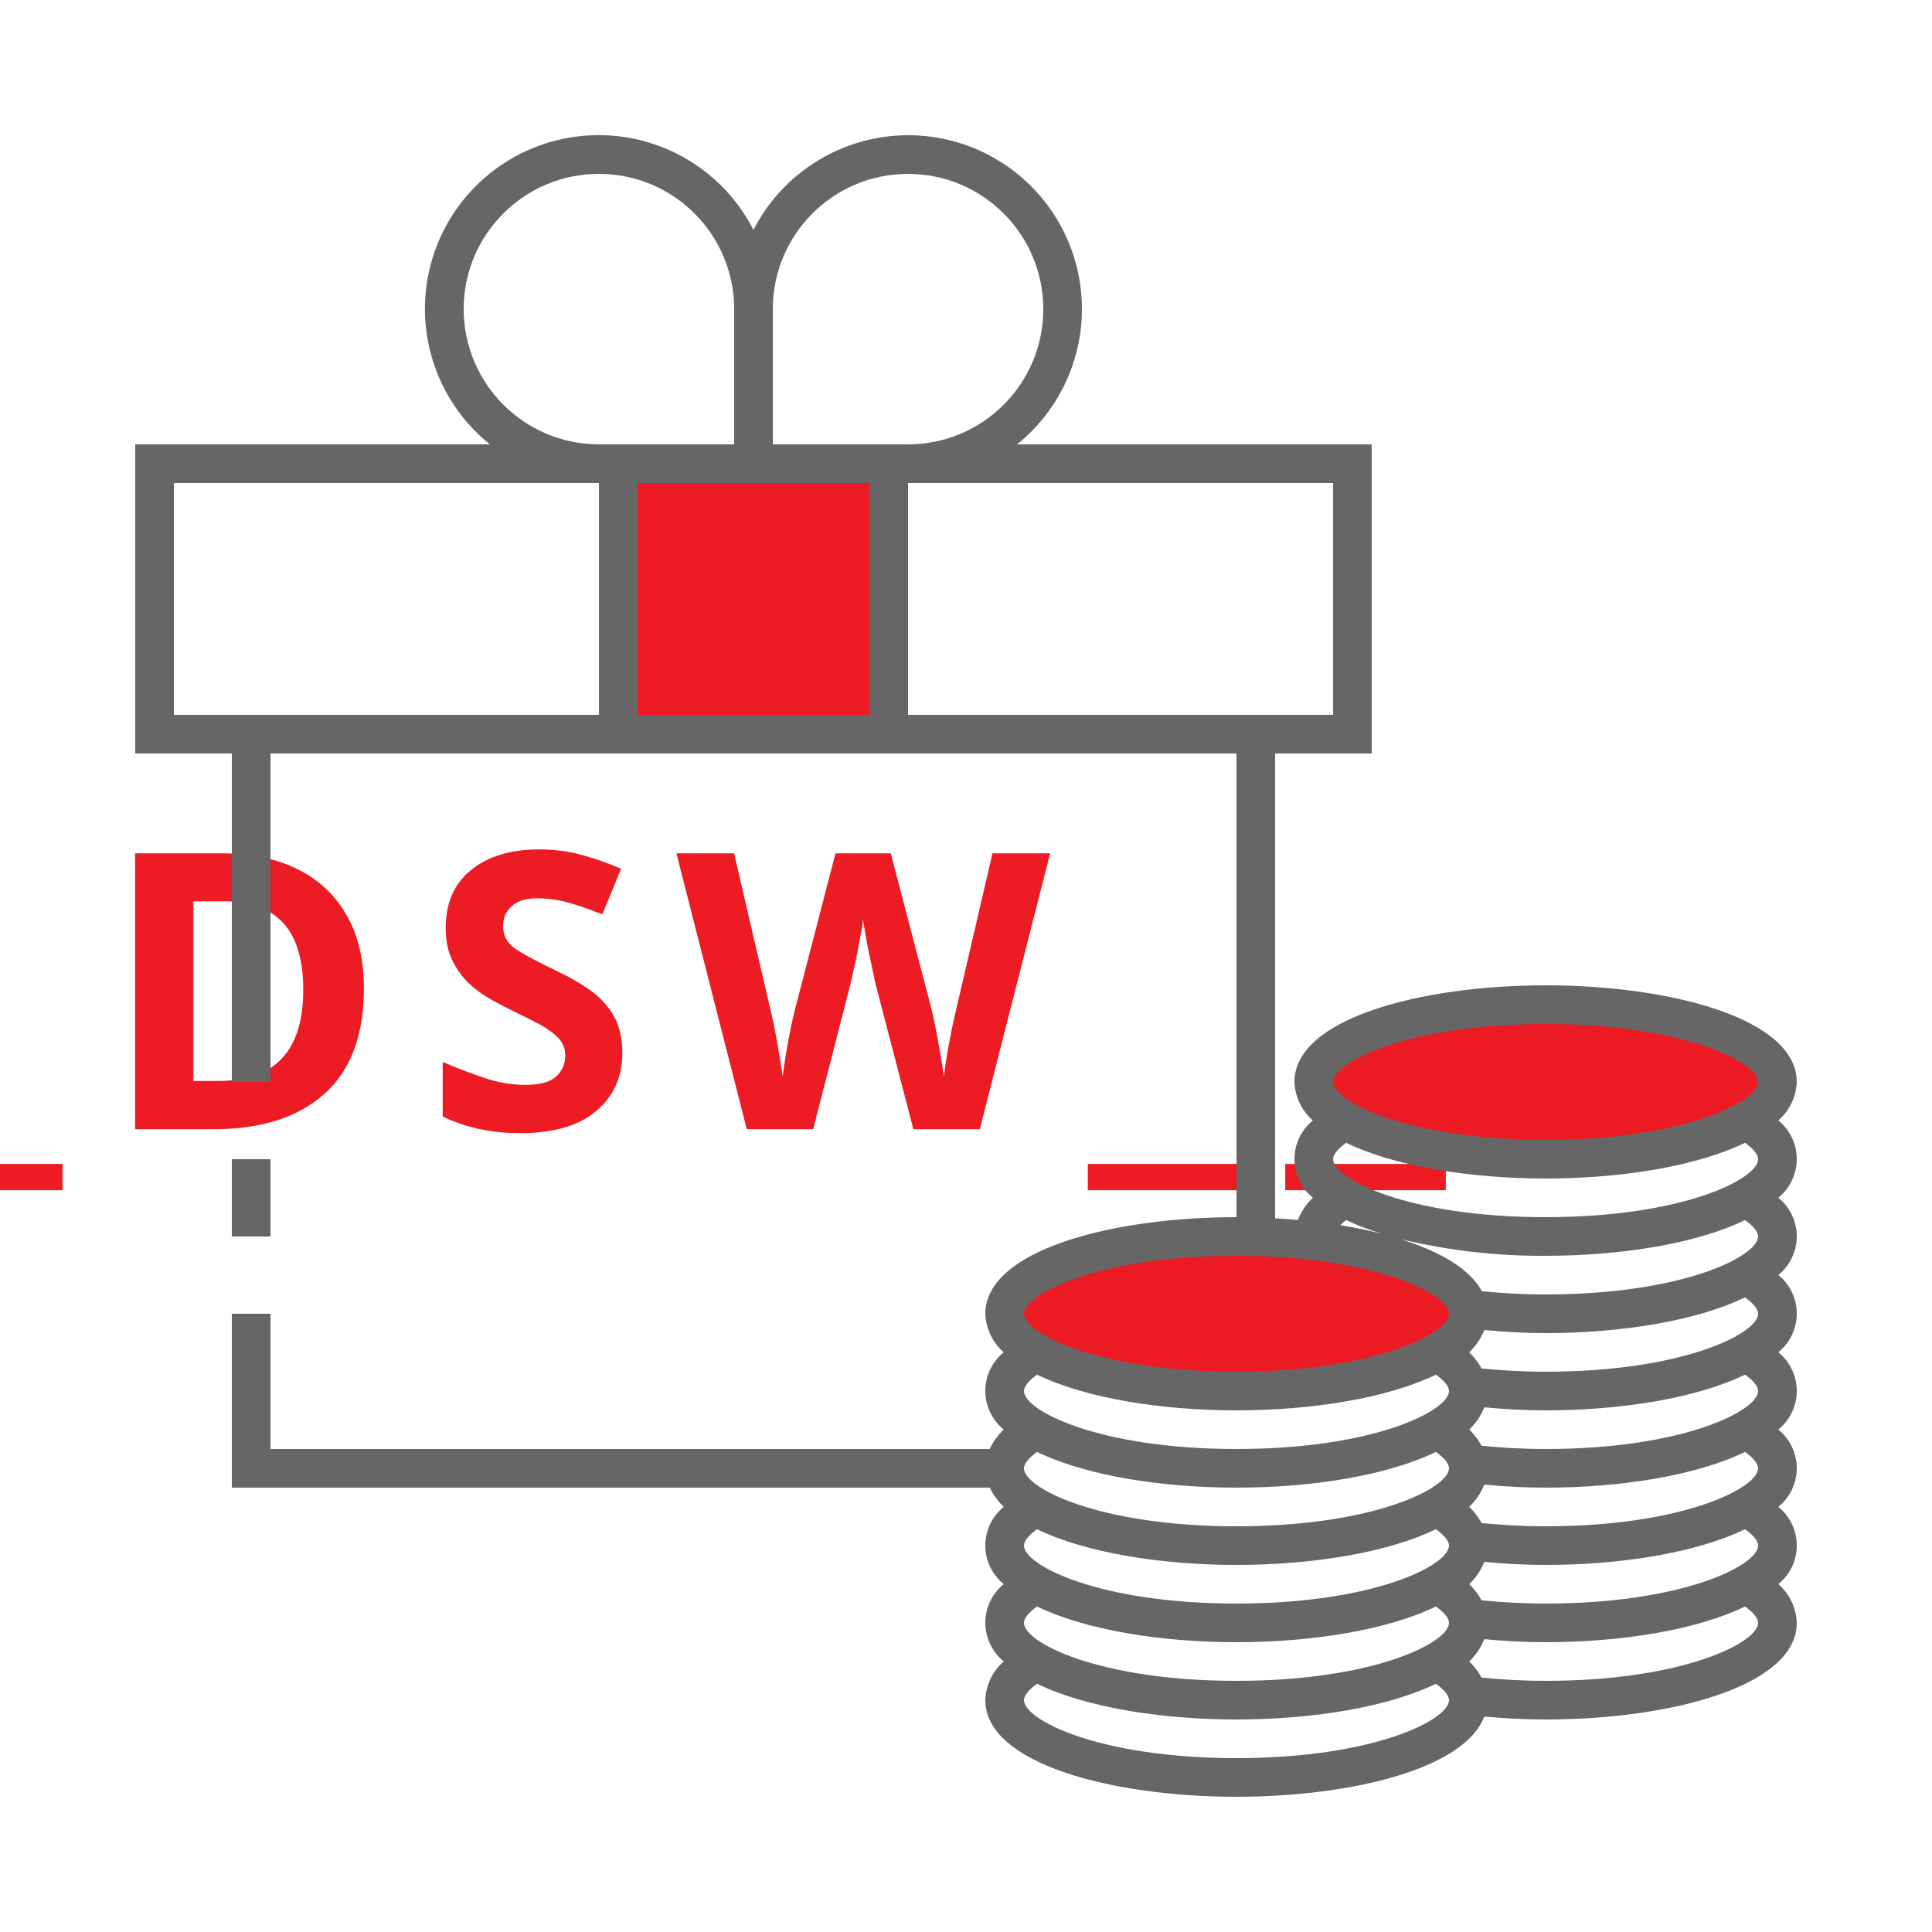
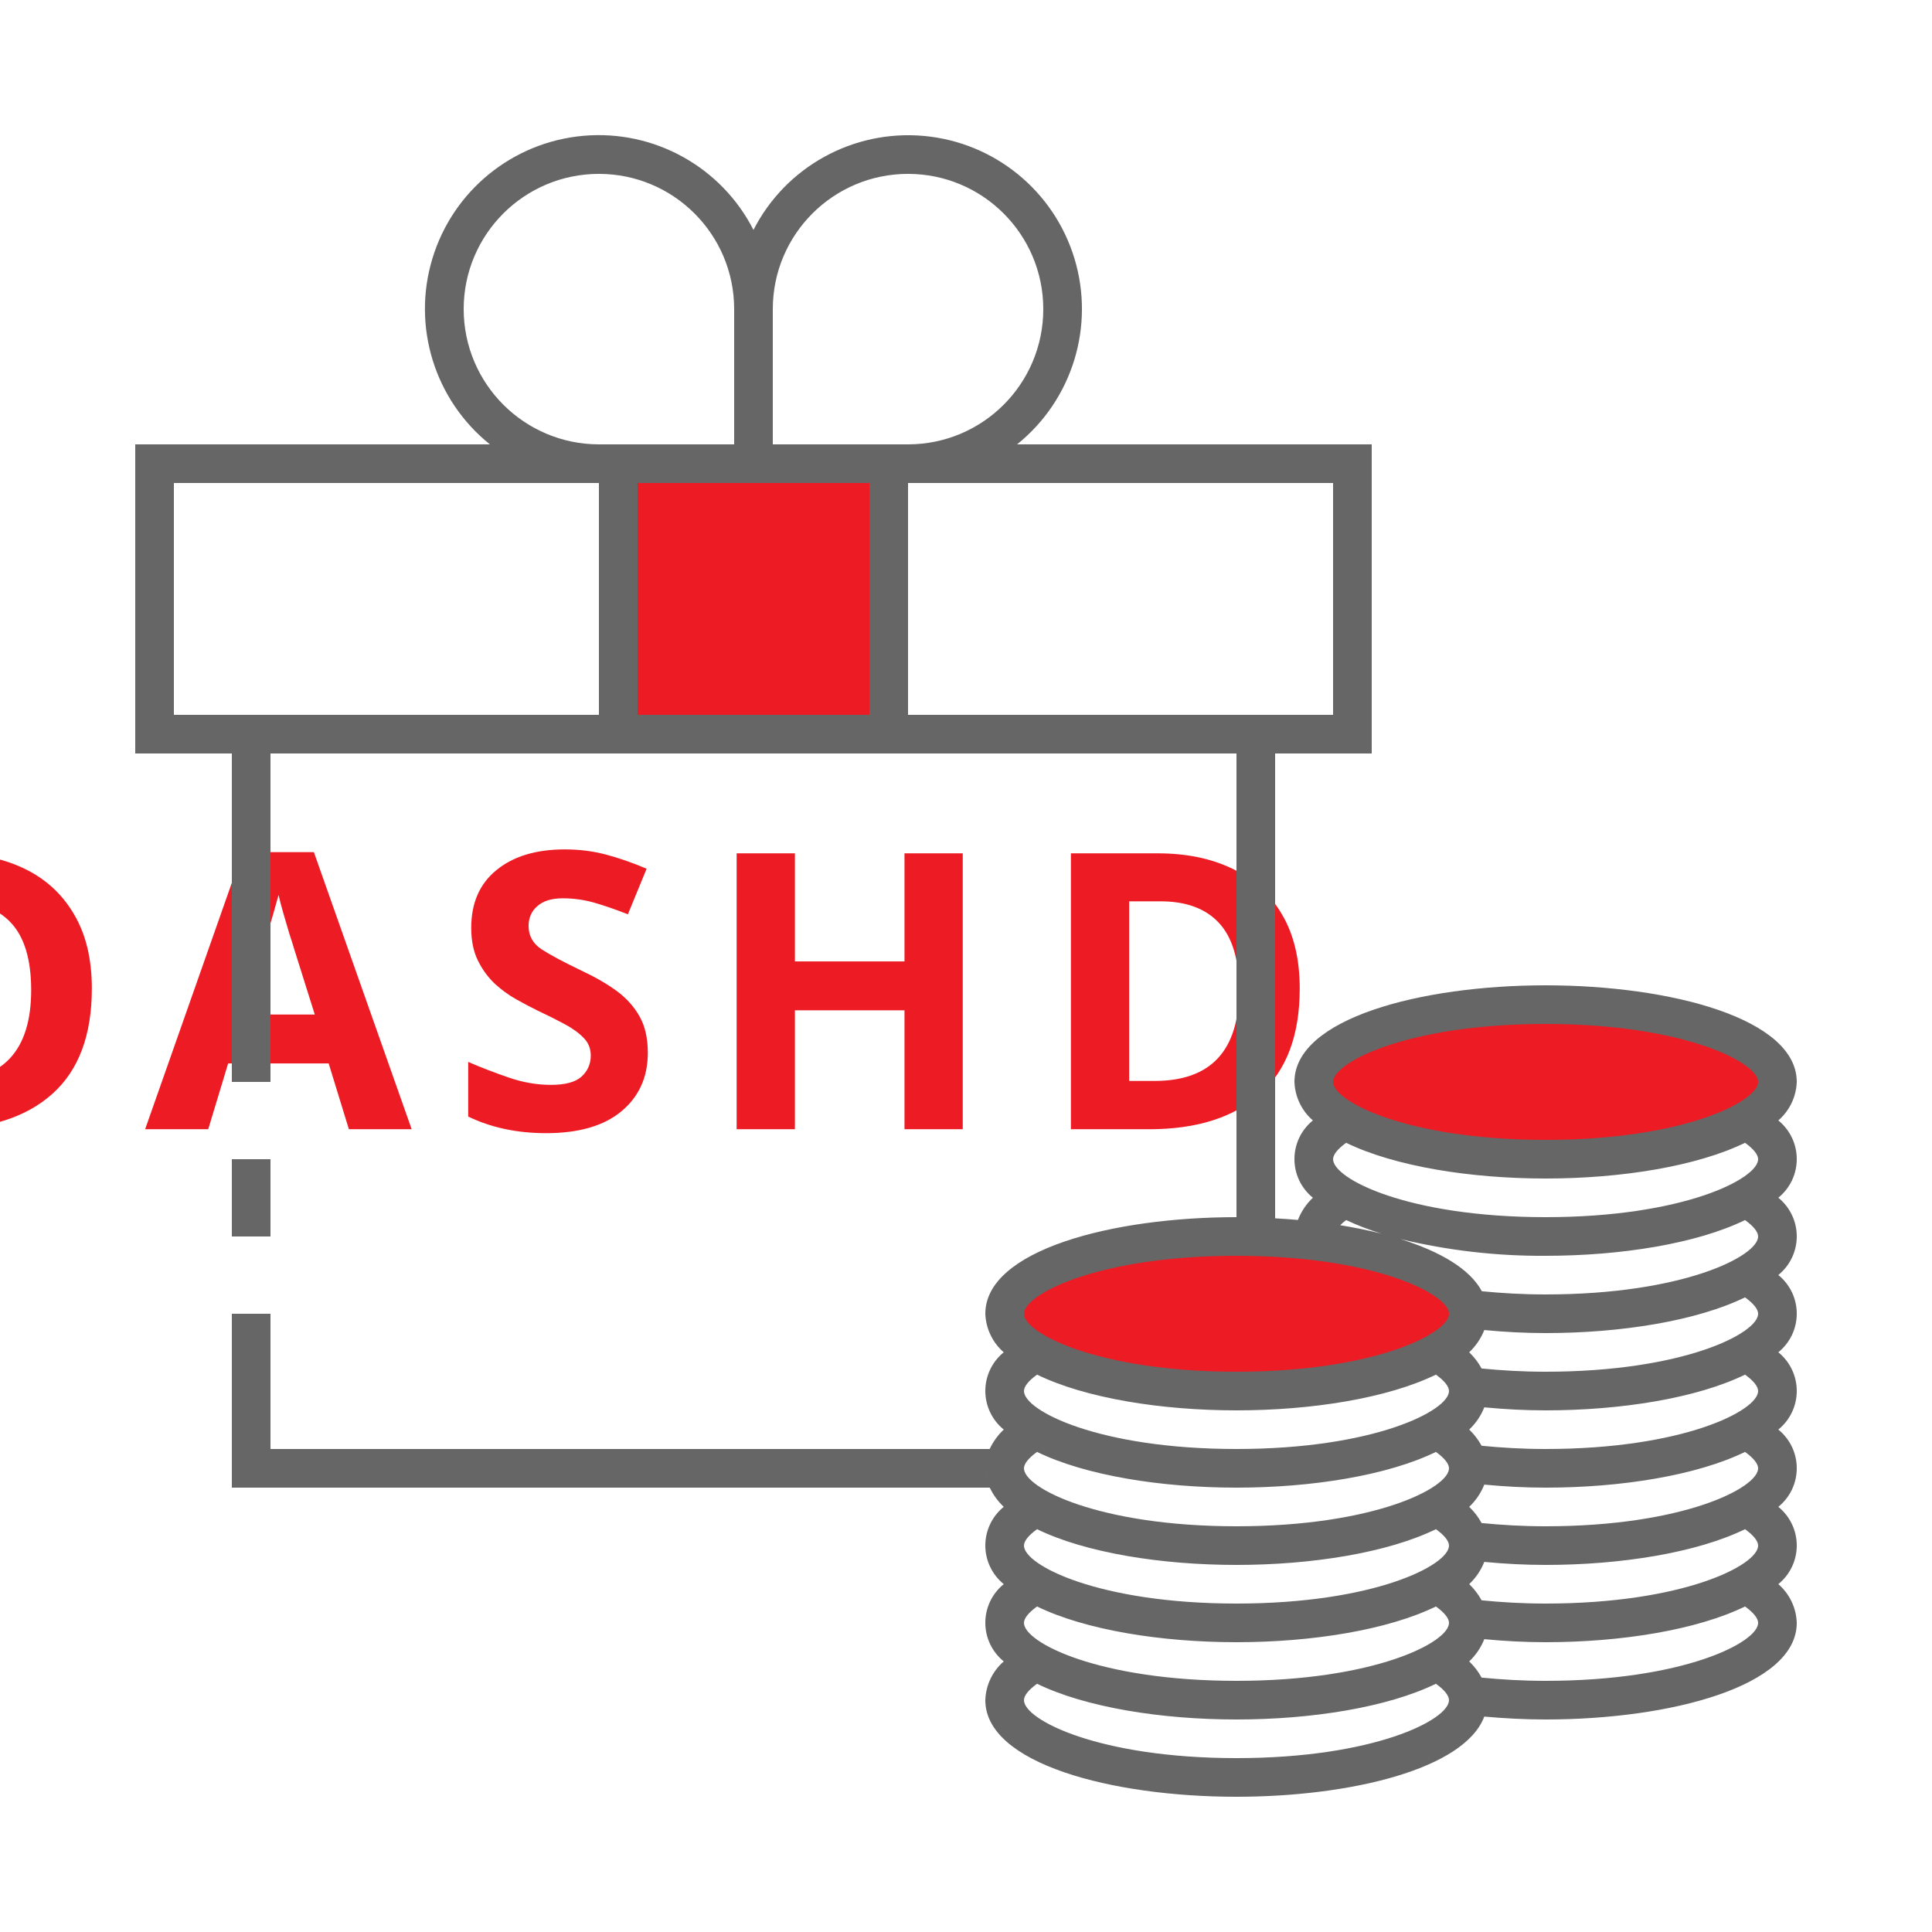
<svg xmlns="http://www.w3.org/2000/svg" id="ic_staking_on" width="100" height="100" viewBox="0 0 100 100" version="1.1">
  <defs id="defs4">
    <style type="text/css" id="style2">
            .cls-1{fill:#d6d6d6}.cls-2{fill:#666}.cls-3{fill:none}
        </style>
    <style id="style2-1">.cls-1{fill:#66f;}</style>
  </defs>
  <g id="Group_9018" data-name="Group 9018">
    <g id="Group_9016" data-name="Group 9016">
      <ellipse id="Ellipse_613" cx="12" cy="4" class="cls-1" data-name="Ellipse 613" rx="12" ry="4" transform="translate(68 52)" style="fill:#ed1c24;fill-opacity:1" />
      <ellipse id="Ellipse_614" cx="12" cy="4" class="cls-1" data-name="Ellipse 614" rx="12" ry="4" transform="translate(52 64)" style="fill:#ed1c24;fill-opacity:1" />
      <path id="Rectangle_4669" d="M0 0h14v14H0z" class="cls-1" data-name="Rectangle 4669" transform="translate(32 24)" style="fill:#ed1c24;fill-opacity:1" />
      <text xml:space="preserve" style="font-style:normal;font-variant:normal;font-weight:bold;font-stretch:normal;font-size:12px;line-height:1.25;font-family:sans-serif;-inkscape-font-specification:'sans-serif Bold';text-align:center;text-anchor:middle;opacity:1;fill:#ed1c24;fill-opacity:1;stroke:#ed1c24;stroke-width:0;stroke-miterlimit:4;stroke-dasharray:none;stroke-opacity:1" x="39.693" y="58.452" id="text834">
-         <tspan id="tspan832" x="40.693" y="58.452" style="font-size:20px;letter-spacing:2px">__DSW__</tspan>
+         <tspan id="tspan832" x="40.693" y="58.452" style="font-size:20px;letter-spacing:2px">DASHD</tspan>
      </text>
    </g>
    <g id="Group_9017" data-name="Group 9017">
      <path id="Rectangle_4670" d="M0 0h2v4H0z" class="cls-2" data-name="Rectangle 4670" transform="translate(12 60)" />
      <path id="Path_18975" d="M92.046 57.994A2.767 2.767 0 0 0 93 56c0-3.283-6.54-5-13-5s-13 1.717-13 5a2.767 2.767 0 0 0 .954 1.994 2.573 2.573 0 0 0 0 4 3.171 3.171 0 0 0-.774 1.151q-.58-.052-1.18-.085V39h5V23H52.644A8.993 8.993 0 1 0 39 11.9 8.994 8.994 0 1 0 25.356 23H7v16h5v17h2V39h50v24c-6.46 0-13 1.717-13 5a2.767 2.767 0 0 0 .954 1.994 2.573 2.573 0 0 0 0 4A3.325 3.325 0 0 0 51.226 75H14v-7h-2v9h39.23a3.369 3.369 0 0 0 .724.994 2.573 2.573 0 0 0 0 4 2.573 2.573 0 0 0 0 4A2.768 2.768 0 0 0 51 88c0 3.283 6.54 5 13 5 5.874 0 11.8-1.424 12.826-4.15 1.042.093 2.106.15 3.174.15 6.46 0 13-1.717 13-5a2.768 2.768 0 0 0-.954-2.006 2.573 2.573 0 0 0 0-4 2.573 2.573 0 0 0 0-4 2.573 2.573 0 0 0 0-4 2.573 2.573 0 0 0 0-4 2.573 2.573 0 0 0 0-4 2.573 2.573 0 0 0 0-4zM31 37H9V25h22zm-7-21a7 7 0 0 1 14 0v7h-7a7.008 7.008 0 0 1-7-7zm21 21H33V25h12zm-5-14v-7a7 7 0 1 1 7 7zm7 14V25h22v12H47zm4 39a2.311 2.311 0 0 0 .061.515A2.2 2.2 0 0 1 51 76zm13 15c-7.117 0-11-1.982-11-3 0-.241.247-.539.678-.849C56.179 88.37 60.1 89 64 89s7.821-.63 10.322-1.849c.431.31.678.608.678.849 0 1.018-3.883 3-11 3zm0-4c-7.117 0-11-1.982-11-3 0-.241.247-.539.678-.849C56.179 84.37 60.1 85 64 85s7.821-.63 10.322-1.849c.431.31.678.608.678.849 0 1.018-3.883 3-11 3zm0-4c-7.117 0-11-1.982-11-3 0-.241.247-.539.678-.849C56.179 80.37 60.1 81 64 81s7.821-.63 10.322-1.849c.431.31.678.608.678.849 0 1.018-3.883 3-11 3zm0-4c-7.117 0-11-1.982-11-3 0-.241.247-.539.678-.849C56.179 76.37 60.1 77 64 77s7.821-.63 10.322-1.849c.431.31.678.608.678.849 0 1.018-3.883 3-11 3zm0-4c-7.117 0-11-1.982-11-3 0-.241.247-.539.678-.849C56.179 72.37 60.1 73 64 73s7.821-.63 10.322-1.849c.431.31.678.608.678.849 0 1.018-3.883 3-11 3zm0-4c-7.117 0-11-1.982-11-3s3.883-3 11-3 11 1.982 11 3-3.883 3-11 3zm16 16c-1.207 0-2.3-.068-3.313-.168a3.446 3.446 0 0 0-.641-.838 3.219 3.219 0 0 0 .781-1.151c1.041.1 2.1.157 3.173.157 3.9 0 7.821-.63 10.322-1.849.431.31.678.608.678.849 0 1.018-3.883 3-11 3zm0-4c-1.207 0-2.3-.068-3.313-.168a3.446 3.446 0 0 0-.641-.838 3.219 3.219 0 0 0 .781-1.151c1.041.1 2.1.157 3.173.157 3.9 0 7.821-.63 10.322-1.849.431.31.678.608.678.849 0 1.018-3.883 3-11 3zm0-4c-1.207 0-2.3-.068-3.313-.168a3.446 3.446 0 0 0-.641-.838 3.219 3.219 0 0 0 .781-1.151c1.041.1 2.1.157 3.173.157 3.9 0 7.821-.63 10.322-1.849.431.31.678.608.678.849 0 1.018-3.883 3-11 3zm0-4c-1.207 0-2.3-.068-3.313-.168a3.446 3.446 0 0 0-.641-.838 3.219 3.219 0 0 0 .781-1.151c1.041.1 2.1.157 3.173.157 3.9 0 7.821-.63 10.322-1.849.431.31.678.608.678.849 0 1.018-3.883 3-11 3zm0-4c-1.207 0-2.3-.068-3.313-.168a3.446 3.446 0 0 0-.641-.838 3.219 3.219 0 0 0 .781-1.151c1.041.1 2.1.157 3.173.157 3.9 0 7.821-.63 10.322-1.849.431.31.678.608.678.849 0 1.018-3.883 3-11 3zm0-4c-1.2 0-2.287-.067-3.3-.166-.621-1.162-2.175-2.062-4.213-2.7A31.139 31.139 0 0 0 80 65c3.9 0 7.821-.63 10.322-1.849.431.31.678.608.678.849 0 1.018-3.883 3-11 3zm-10.632-3.583a2.722 2.722 0 0 1 .31-.266 13.563 13.563 0 0 0 1.826.7 26.483 26.483 0 0 0-2.136-.434zM80 63c-7.117 0-11-1.982-11-3 0-.241.247-.539.678-.849C72.179 60.37 76.1 61 80 61s7.821-.63 10.322-1.849c.431.31.678.608.678.849 0 1.018-3.883 3-11 3zm0-4c-7.117 0-11-1.982-11-3s3.883-3 11-3 11 1.982 11 3-3.883 3-11 3z" class="cls-2" data-name="Path 18975" />
    </g>
  </g>
</svg>
